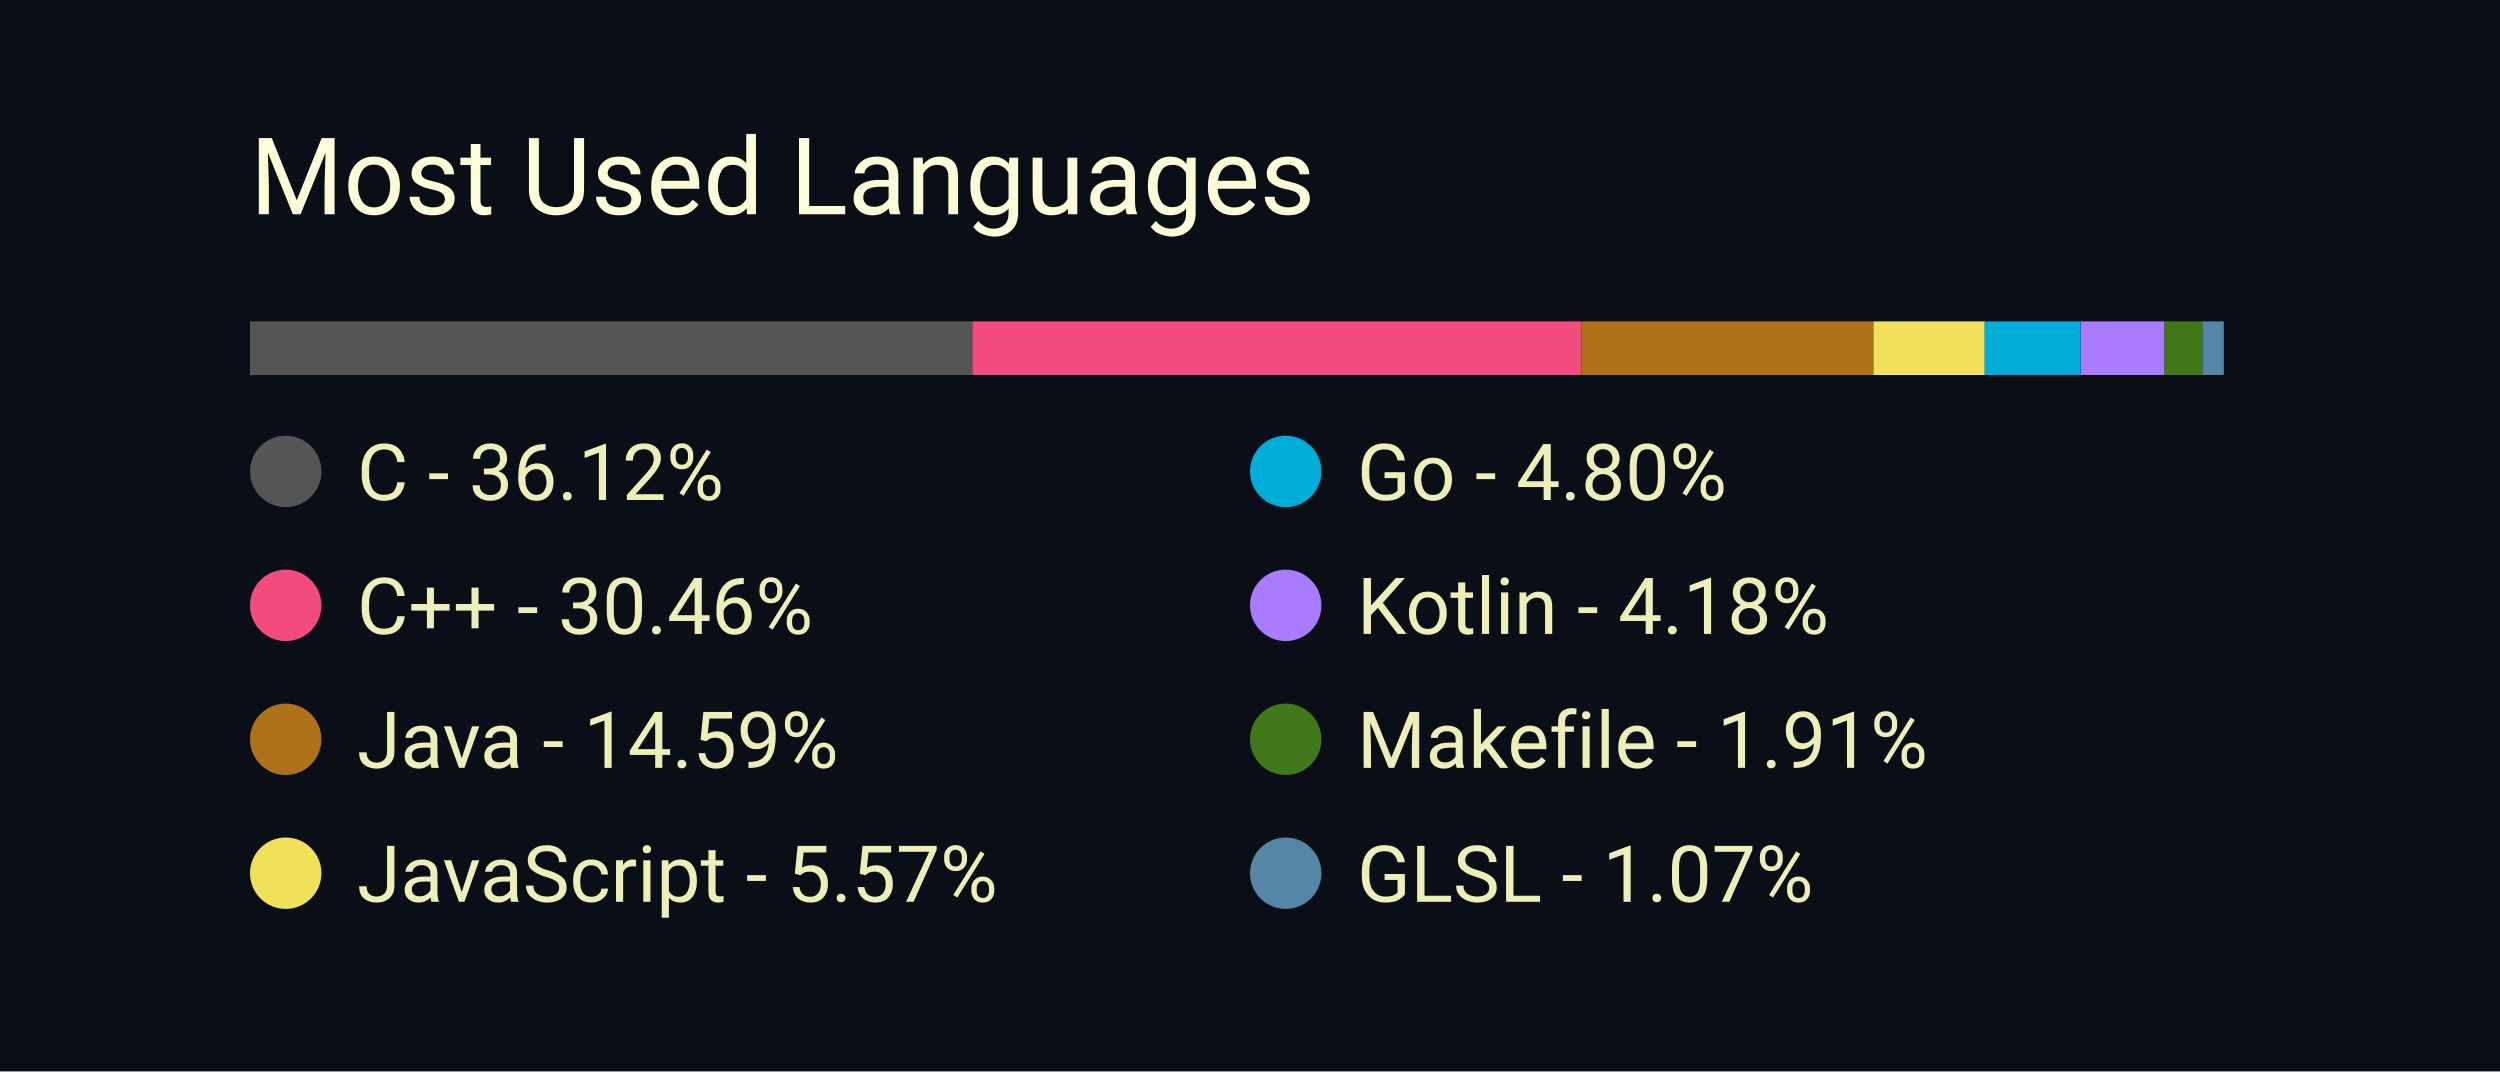
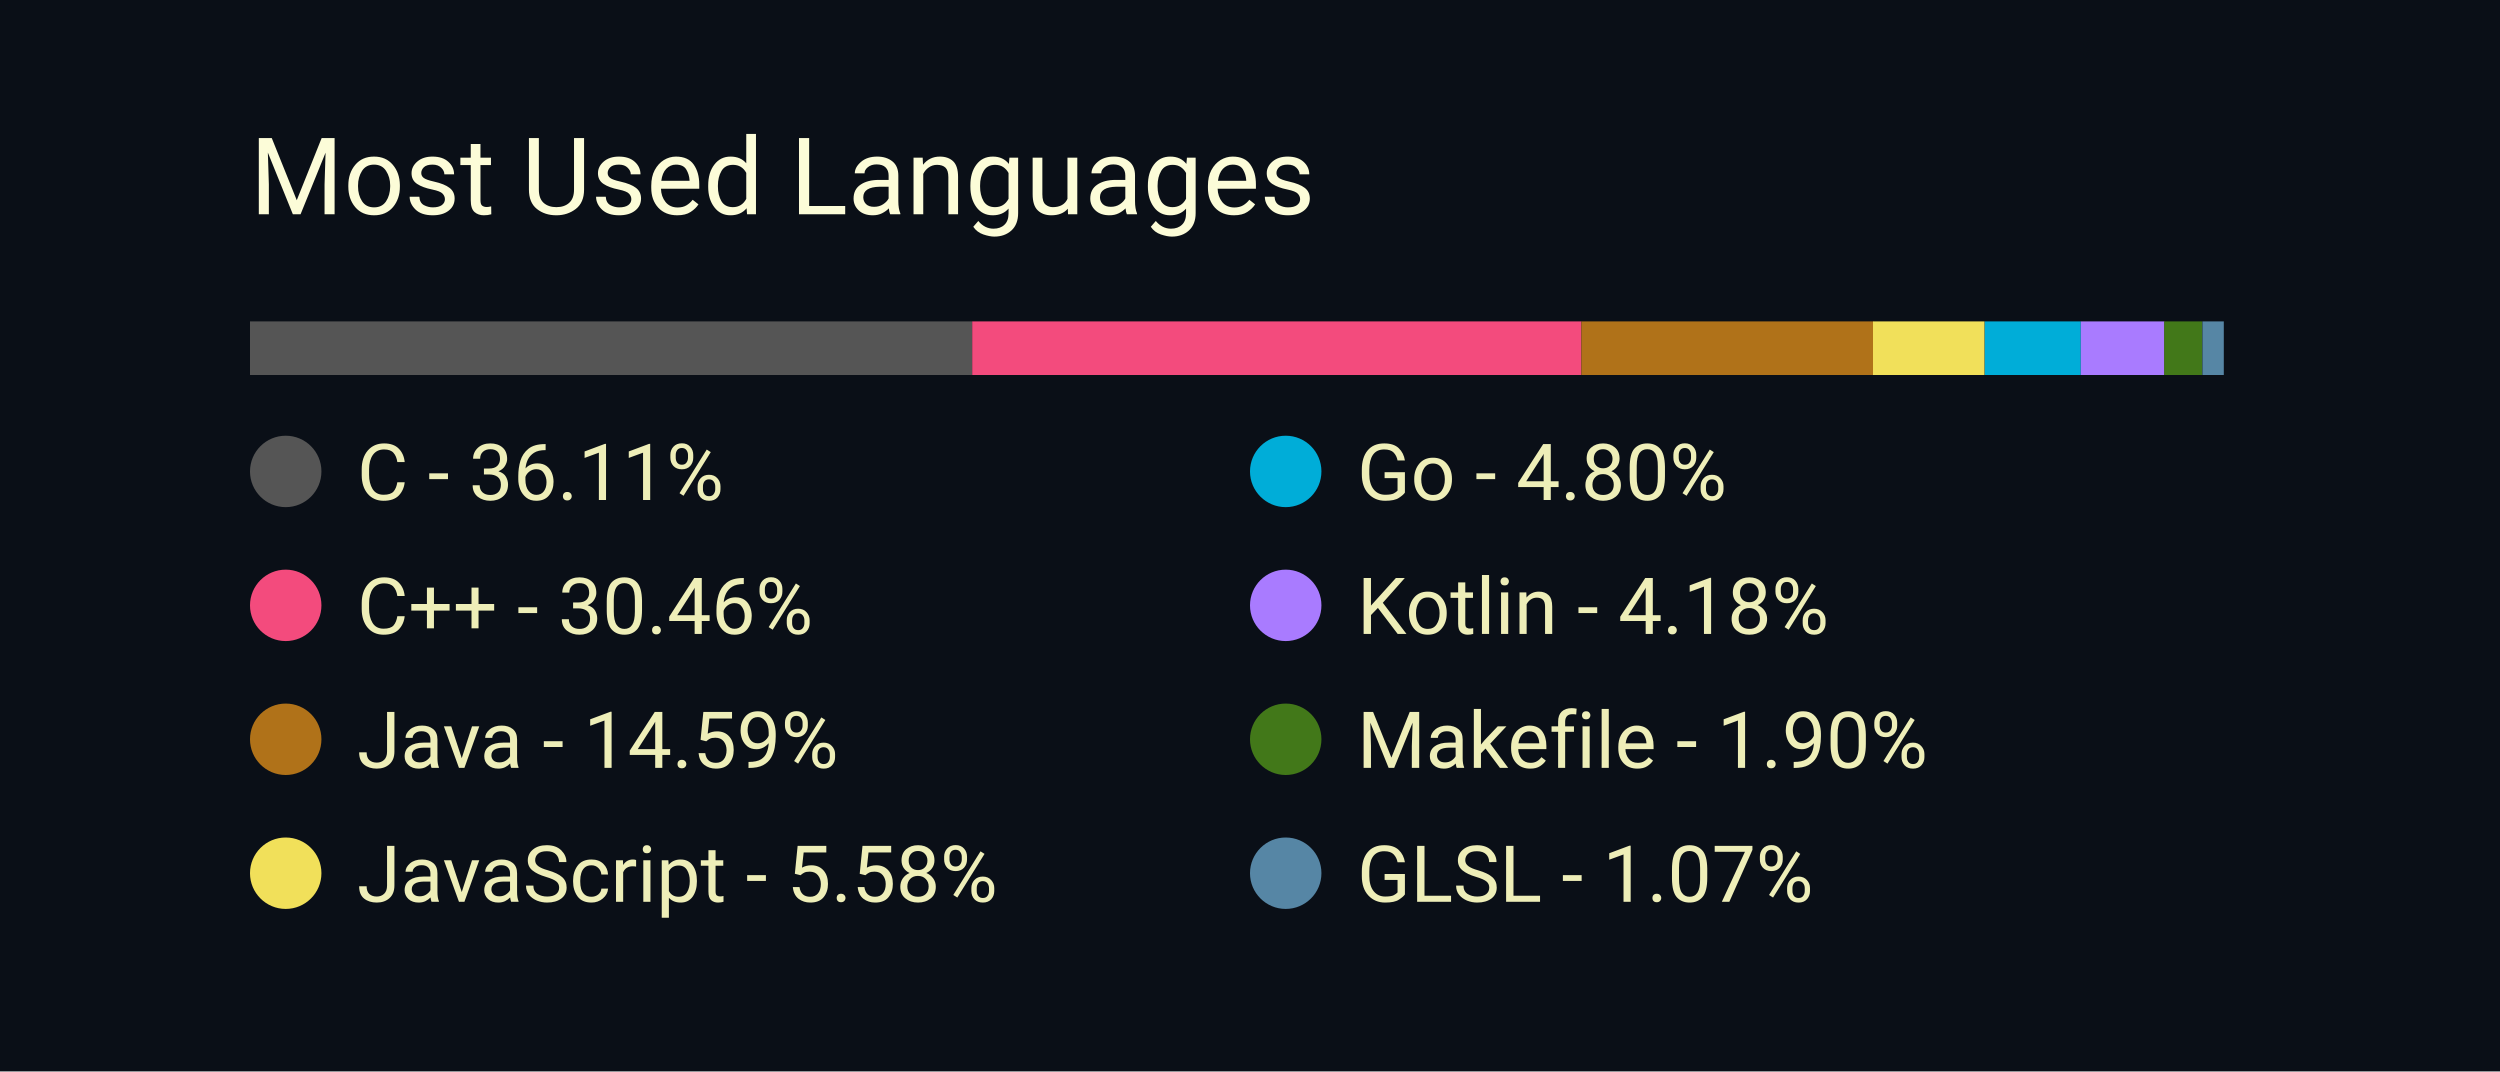
<svg xmlns="http://www.w3.org/2000/svg" width="350" height="150" viewBox="0 0 350 150">
  <style>
		.background {
			width: 100%;
			height: 100%;
			fill: #0a0f17;
		}
		
		text {
			font-family: -apple-system, BlinkMacSystemFont, 'Segoe UI', Roboto, Oxygen, Ubuntu, Cantarell, 'Open Sans', 'Helvetica Neue', sans-serif;
		}

		.title {
			font-size: 15px;
			fill: #fcfcd8;
		}

		.bar-segment {
			height: 100%;
		}

		.lang-name {
			font-size: 11px;
			fill: #eeeeb8
		}
	</style>
  <rect class="background" />
  <text class="title" x="10%" y="20%">
		Most Used Languages
	</text>
  <svg x="10%" y="30%" width="80%" height="5%">
-     <rect class="bar-segment" x="0.00%" width="36.12%" fill="#555555" />
-     <rect class="bar-segment" x="36.12%" width="30.46%" fill="#f34b7d" />
-     <rect class="bar-segment" x="66.58%" width="14.59%" fill="#b07219" />
-     <rect class="bar-segment" x="81.17%" width="5.57%" fill="#f1e05a" />
-     <rect class="bar-segment" x="86.73%" width="4.80%" fill="#00ADD8" />
+     <rect class="bar-segment" x="0.00%" width="36.11%" fill="#555555" />
+     <rect class="bar-segment" x="36.11%" width="30.46%" fill="#f34b7d" />
+     <rect class="bar-segment" x="66.57%" width="14.59%" fill="#b07219" />
+     <rect class="bar-segment" x="81.15%" width="5.58%" fill="#f1e05a" />
+     <rect class="bar-segment" x="86.74%" width="4.80%" fill="#00ADD8" />
    <rect class="bar-segment" x="91.54%" width="4.18%" fill="#A97BFF" />
-     <rect class="bar-segment" x="95.71%" width="1.91%" fill="#427819" />
+     <rect class="bar-segment" x="95.71%" width="1.90%" fill="#427819" />
    <rect class="bar-segment" x="97.62%" width="1.07%" fill="#5686a5" />
  </svg>
  <svg x="10%" y="40%" width="80%" height="50%">
    <svg y="0%" x="0%">
      <circle cx="5" cy="6" r="5" fill="#555555" />
      <text class="lang-name" x="15" y="10">
- 				C - 36.12%
+ 				C - 36.11%
			</text>
    </svg>
    <svg y="25%" x="0%">
      <circle cx="5" cy="6" r="5" fill="#f34b7d" />
      <text class="lang-name" x="15" y="10">
				C++ - 30.46%
			</text>
    </svg>
    <svg y="50%" x="0%">
      <circle cx="5" cy="6" r="5" fill="#b07219" />
      <text class="lang-name" x="15" y="10">
				Java - 14.59%
			</text>
    </svg>
    <svg y="75%" x="0%">
      <circle cx="5" cy="6" r="5" fill="#f1e05a" />
      <text class="lang-name" x="15" y="10">
- 				JavaScript - 5.57%
+ 				JavaScript - 5.58%
			</text>
    </svg>
    <svg y="0%" x="50%">
      <circle cx="5" cy="6" r="5" fill="#00ADD8" />
      <text class="lang-name" x="15" y="10">
				Go - 4.80%
			</text>
    </svg>
    <svg y="25%" x="50%">
      <circle cx="5" cy="6" r="5" fill="#A97BFF" />
      <text class="lang-name" x="15" y="10">
				Kotlin - 4.18%
			</text>
    </svg>
    <svg y="50%" x="50%">
      <circle cx="5" cy="6" r="5" fill="#427819" />
      <text class="lang-name" x="15" y="10">
- 				Makefile - 1.91%
+ 				Makefile - 1.90%
			</text>
    </svg>
    <svg y="75%" x="50%">
      <circle cx="5" cy="6" r="5" fill="#5686a5" />
      <text class="lang-name" x="15" y="10">
				GLSL - 1.07%
			</text>
    </svg>
  </svg>
</svg>
